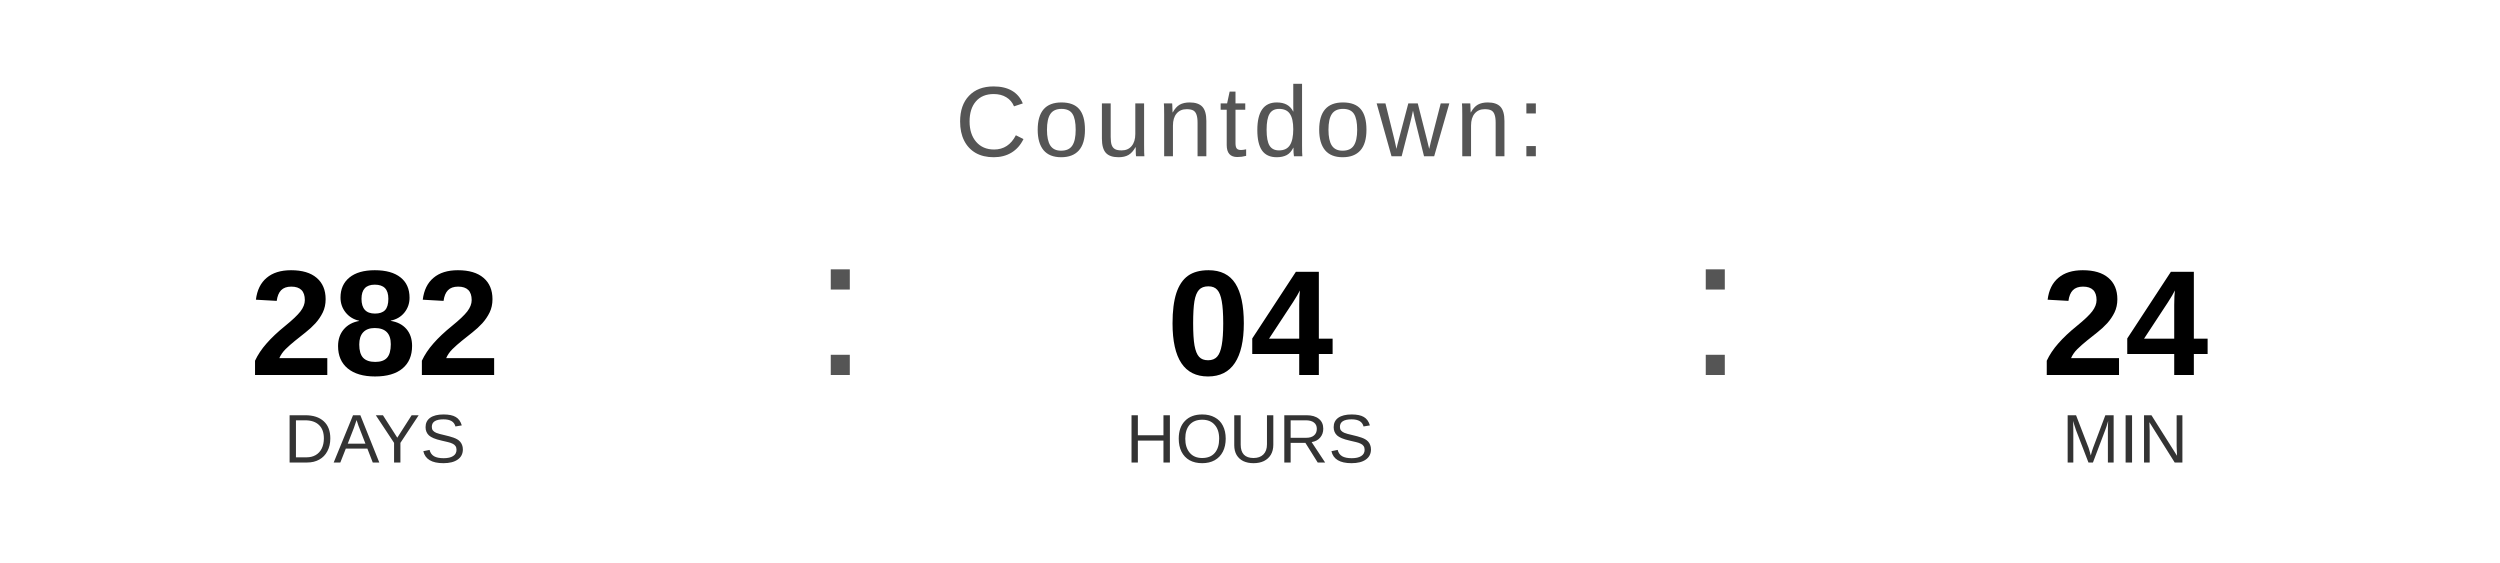
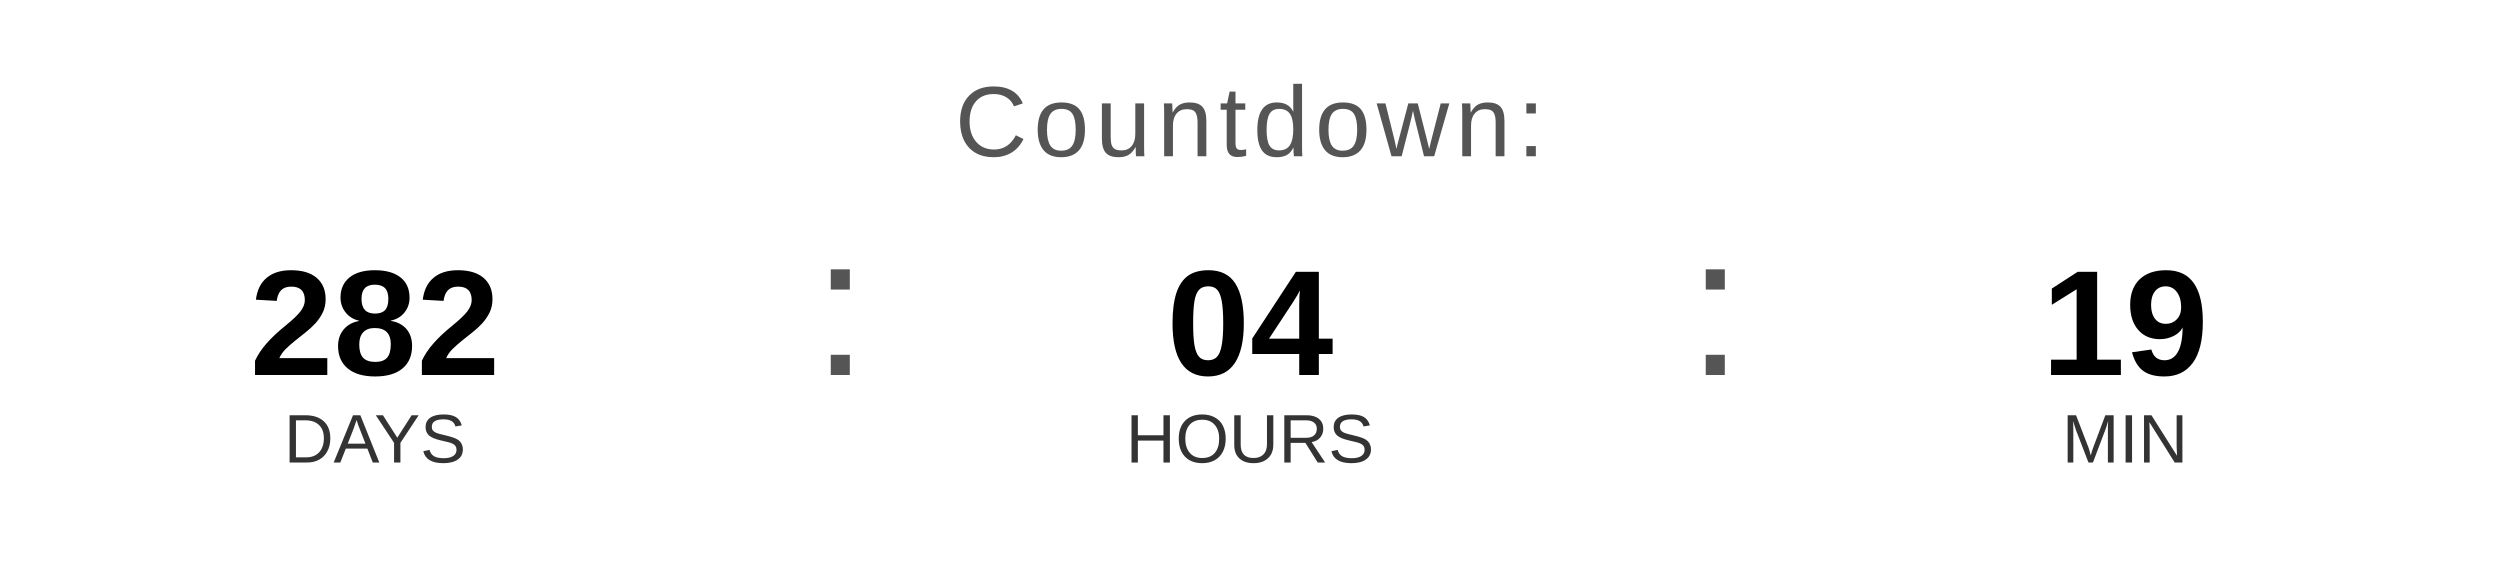
<svg xmlns="http://www.w3.org/2000/svg" width="400" height="90" viewBox="0 0 400 90">
  <text x="200" y="25" font-family="Arial, Helvetica, sans-serif" font-size="16" fill="#555555" text-anchor="middle" letter-spacing="1">
    Countdown:
  </text>
  <text x="60" y="60" font-family="Arial, Helvetica, sans-serif" font-size="24" font-weight="bold" fill="#000000" text-anchor="middle">282</text>
  <text x="60" y="74" font-family="Arial, Helvetica, sans-serif" font-size="11" fill="#333333" text-anchor="middle">DAYS</text>
  <text x="130" y="60" font-family="Arial, sans-serif" font-size="32" fill="#555555">:</text>
  <text x="200" y="60" font-family="Arial, Helvetica, sans-serif" font-size="24" font-weight="bold" fill="#000000" text-anchor="middle">04</text>
  <text x="200" y="74" font-family="Arial, Helvetica, sans-serif" font-size="11" fill="#333333" text-anchor="middle">HOURS</text>
  <text x="270" y="60" font-family="Arial, sans-serif" font-size="32" fill="#555555">:</text>
-   <text x="340" y="60" font-family="Arial, Helvetica, sans-serif" font-size="24" font-weight="bold" fill="#000000" text-anchor="middle">24</text>
+   <text x="340" y="60" font-family="Arial, Helvetica, sans-serif" font-size="24" font-weight="bold" fill="#000000" text-anchor="middle">19</text>
  <text x="340" y="74" font-family="Arial, Helvetica, sans-serif" font-size="11" fill="#333333" text-anchor="middle">MIN</text>
</svg>
